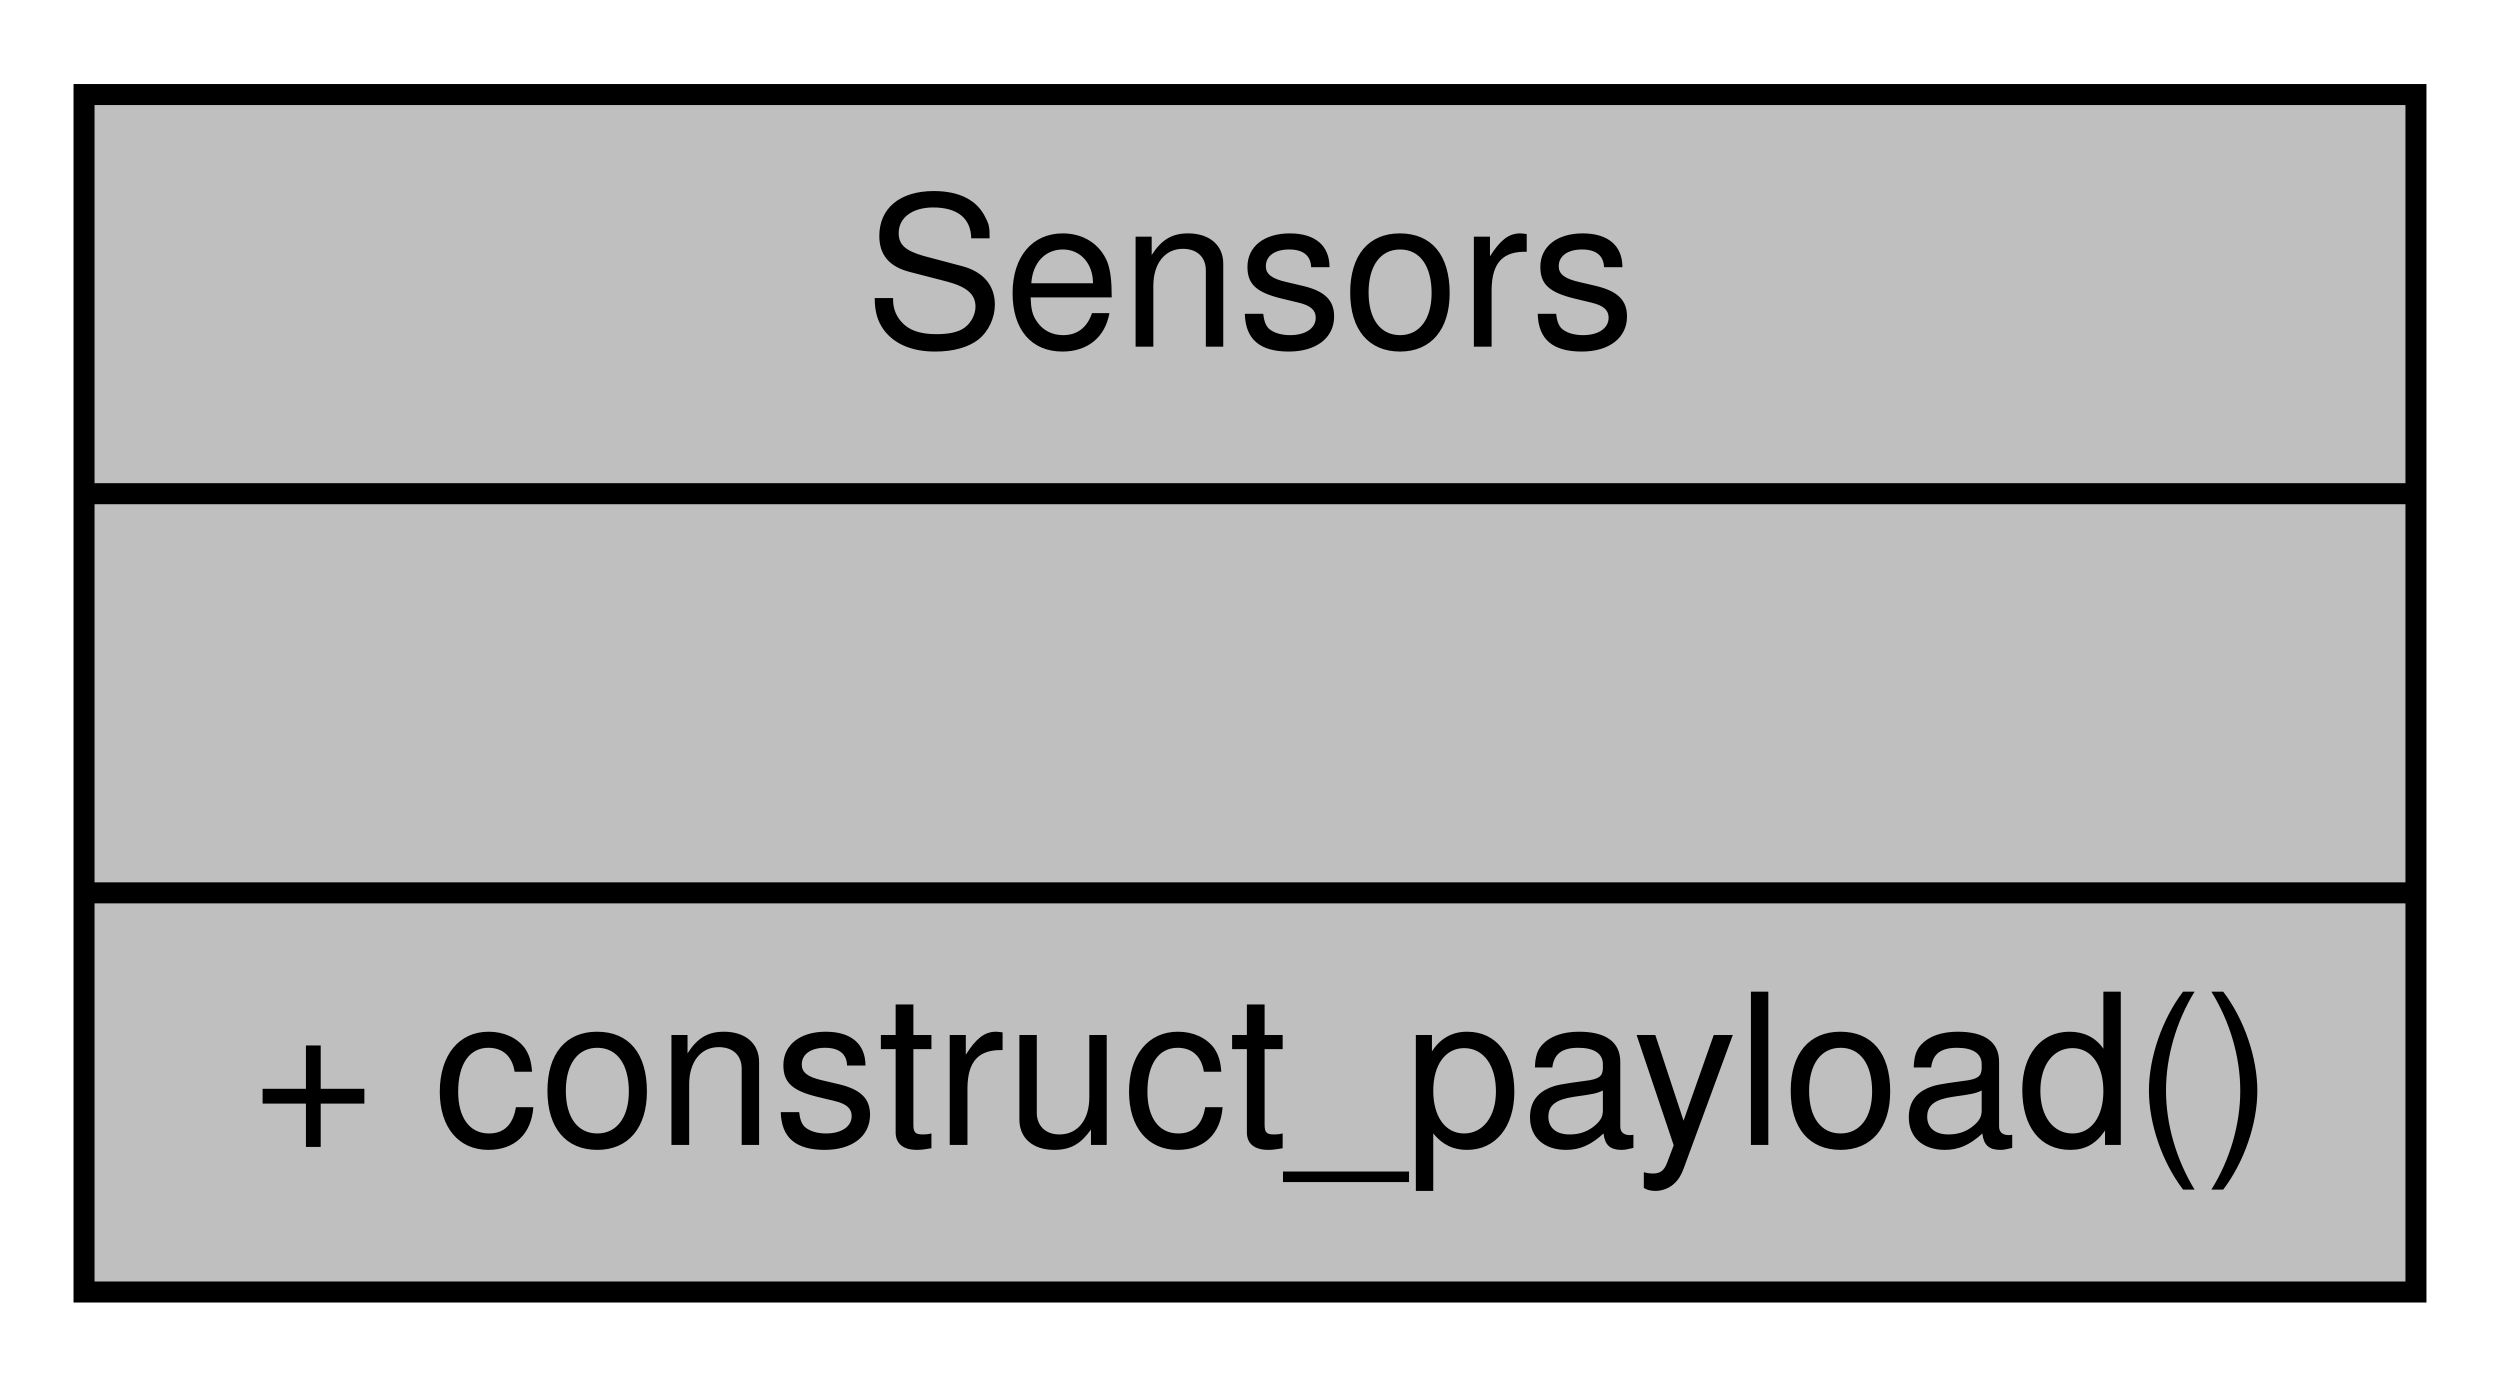
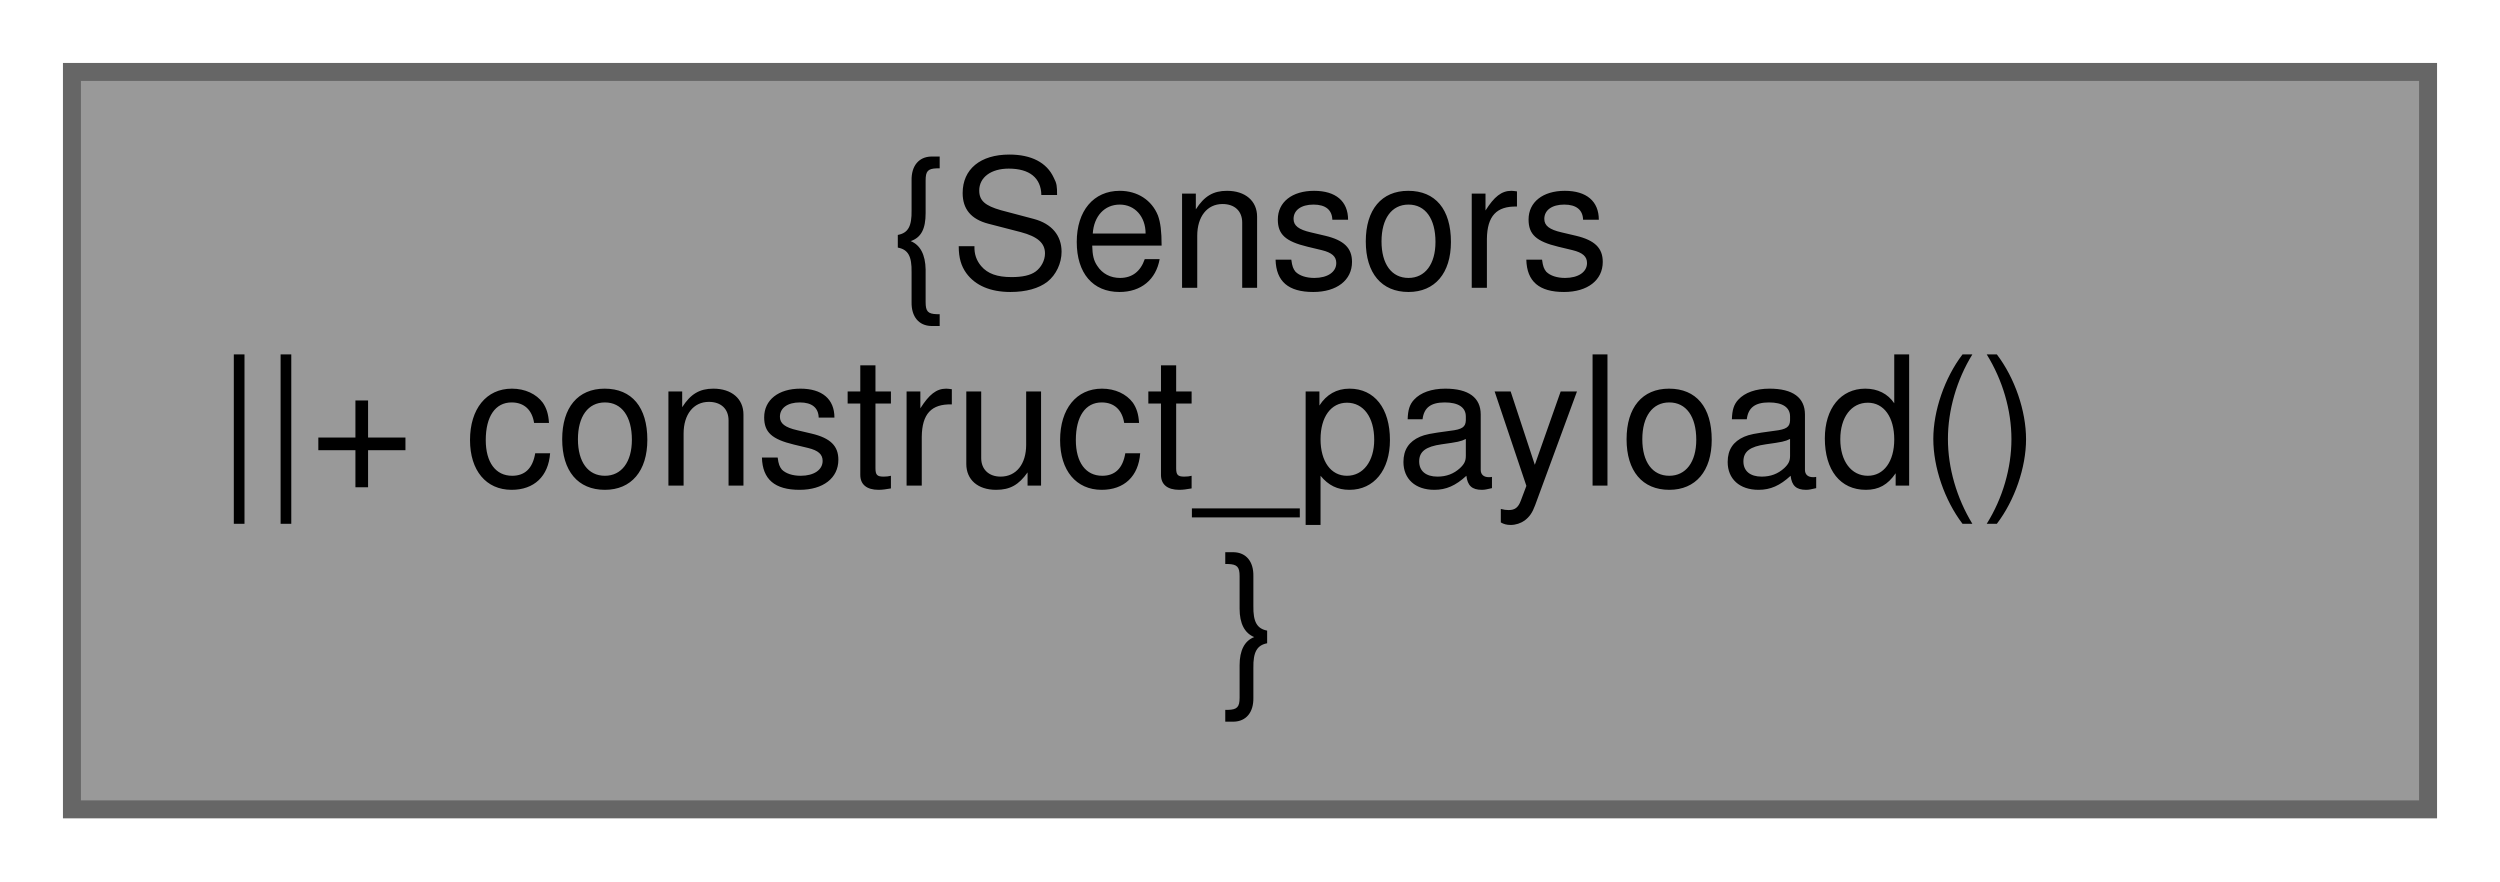
- <svg xmlns="http://www.w3.org/2000/svg" xmlns:xlink="http://www.w3.org/1999/xlink" width="119pt" height="66pt" viewBox="0.00 0.00 119.00 66.00">
-   <g id="graph0" class="graph" transform="scale(1 1) rotate(0) translate(4 62)">
+ <svg xmlns="http://www.w3.org/2000/svg" xmlns:xlink="http://www.w3.org/1999/xlink" width="139pt" height="49pt" viewBox="0.00 0.00 139.00 49.00">
+   <g id="graph0" class="graph" transform="scale(1 1) rotate(0) translate(4 45)">
    <g id="node1" class="node">
      <g id="a_node1">
        <a xlink:title=" ">
-           <polygon fill="#bfbfbf" stroke="black" points="0,-0.5 0,-57.5 111,-57.5 111,-0.5 0,-0.5" />
-           <text text-anchor="middle" x="55.5" y="-45.5" font-family="Helvetica,sans-Serif" font-size="10.00">Sensors</text>
-           <polyline fill="none" stroke="black" points="0,-38.5 111,-38.5 " />
-           <text text-anchor="middle" x="55.5" y="-26.5" font-family="Helvetica,sans-Serif" font-size="10.00"> </text>
-           <polyline fill="none" stroke="black" points="0,-19.5 111,-19.5 " />
-           <text text-anchor="start" x="8" y="-7.5" font-family="Helvetica,sans-Serif" font-size="10.00">+ construct_payload()</text>
+           <polygon fill="#999999" stroke="#666666" points="131,-41 0,-41 0,0 131,0 131,-41" />
+           <text text-anchor="middle" x="65.5" y="-29" font-family="Helvetica,sans-Serif" font-size="10.00">{Sensors</text>
+           <text text-anchor="start" x="8" y="-18" font-family="Helvetica,sans-Serif" font-size="10.00">||+ construct_payload()</text>
+           <text text-anchor="middle" x="65.5" y="-7" font-family="Helvetica,sans-Serif" font-size="10.00">}</text>
        </a>
      </g>
    </g>
  </g>
</svg>
